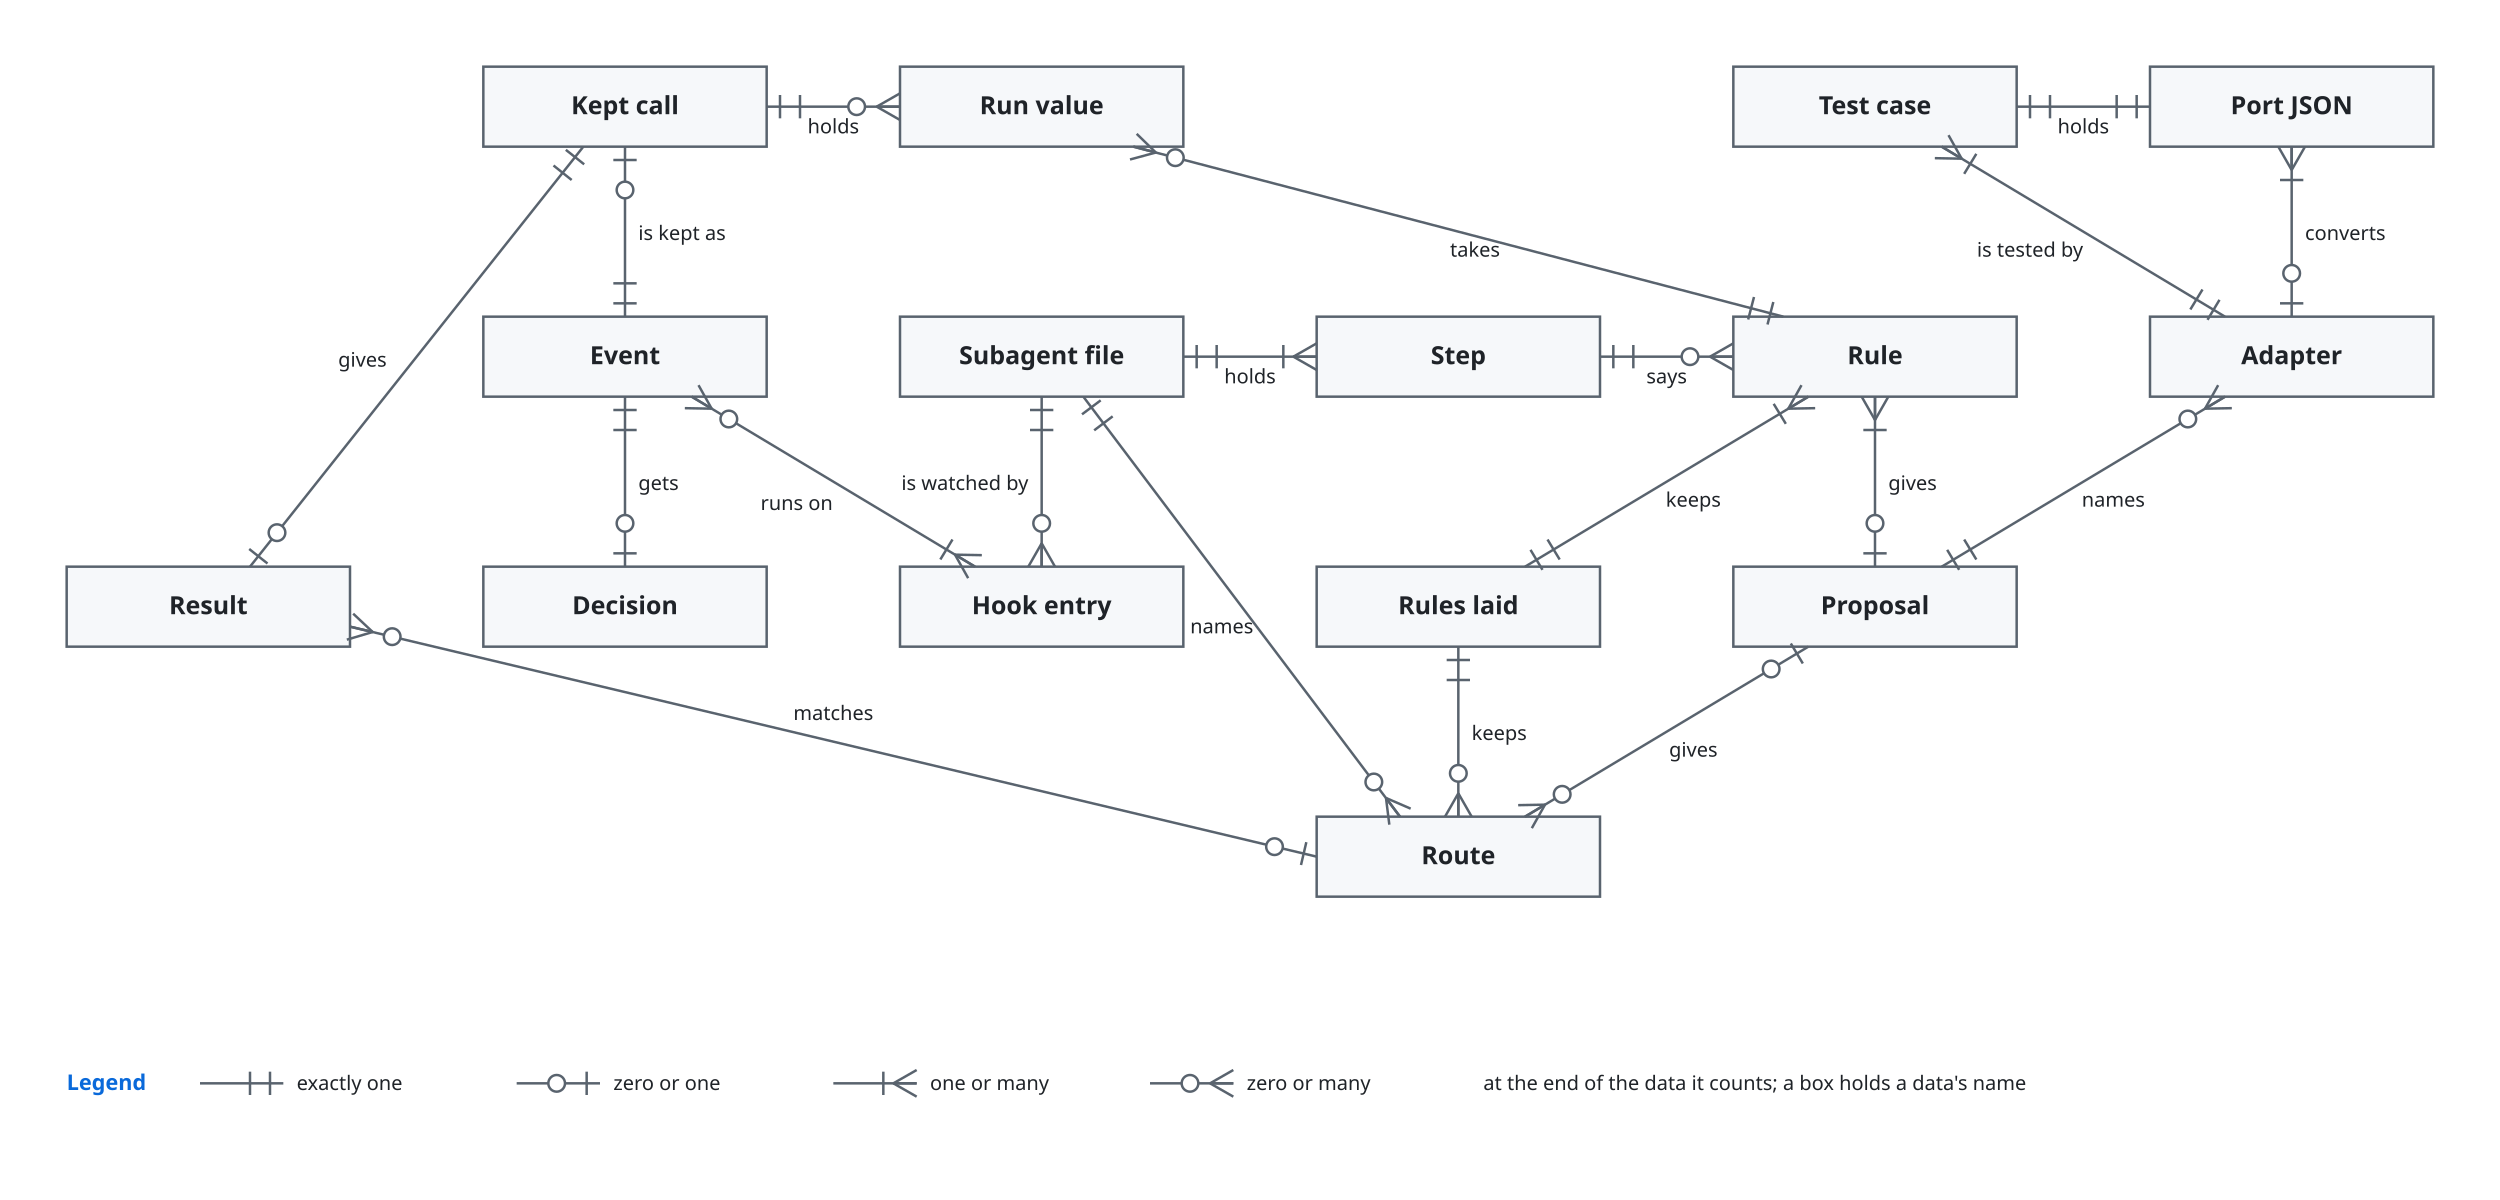
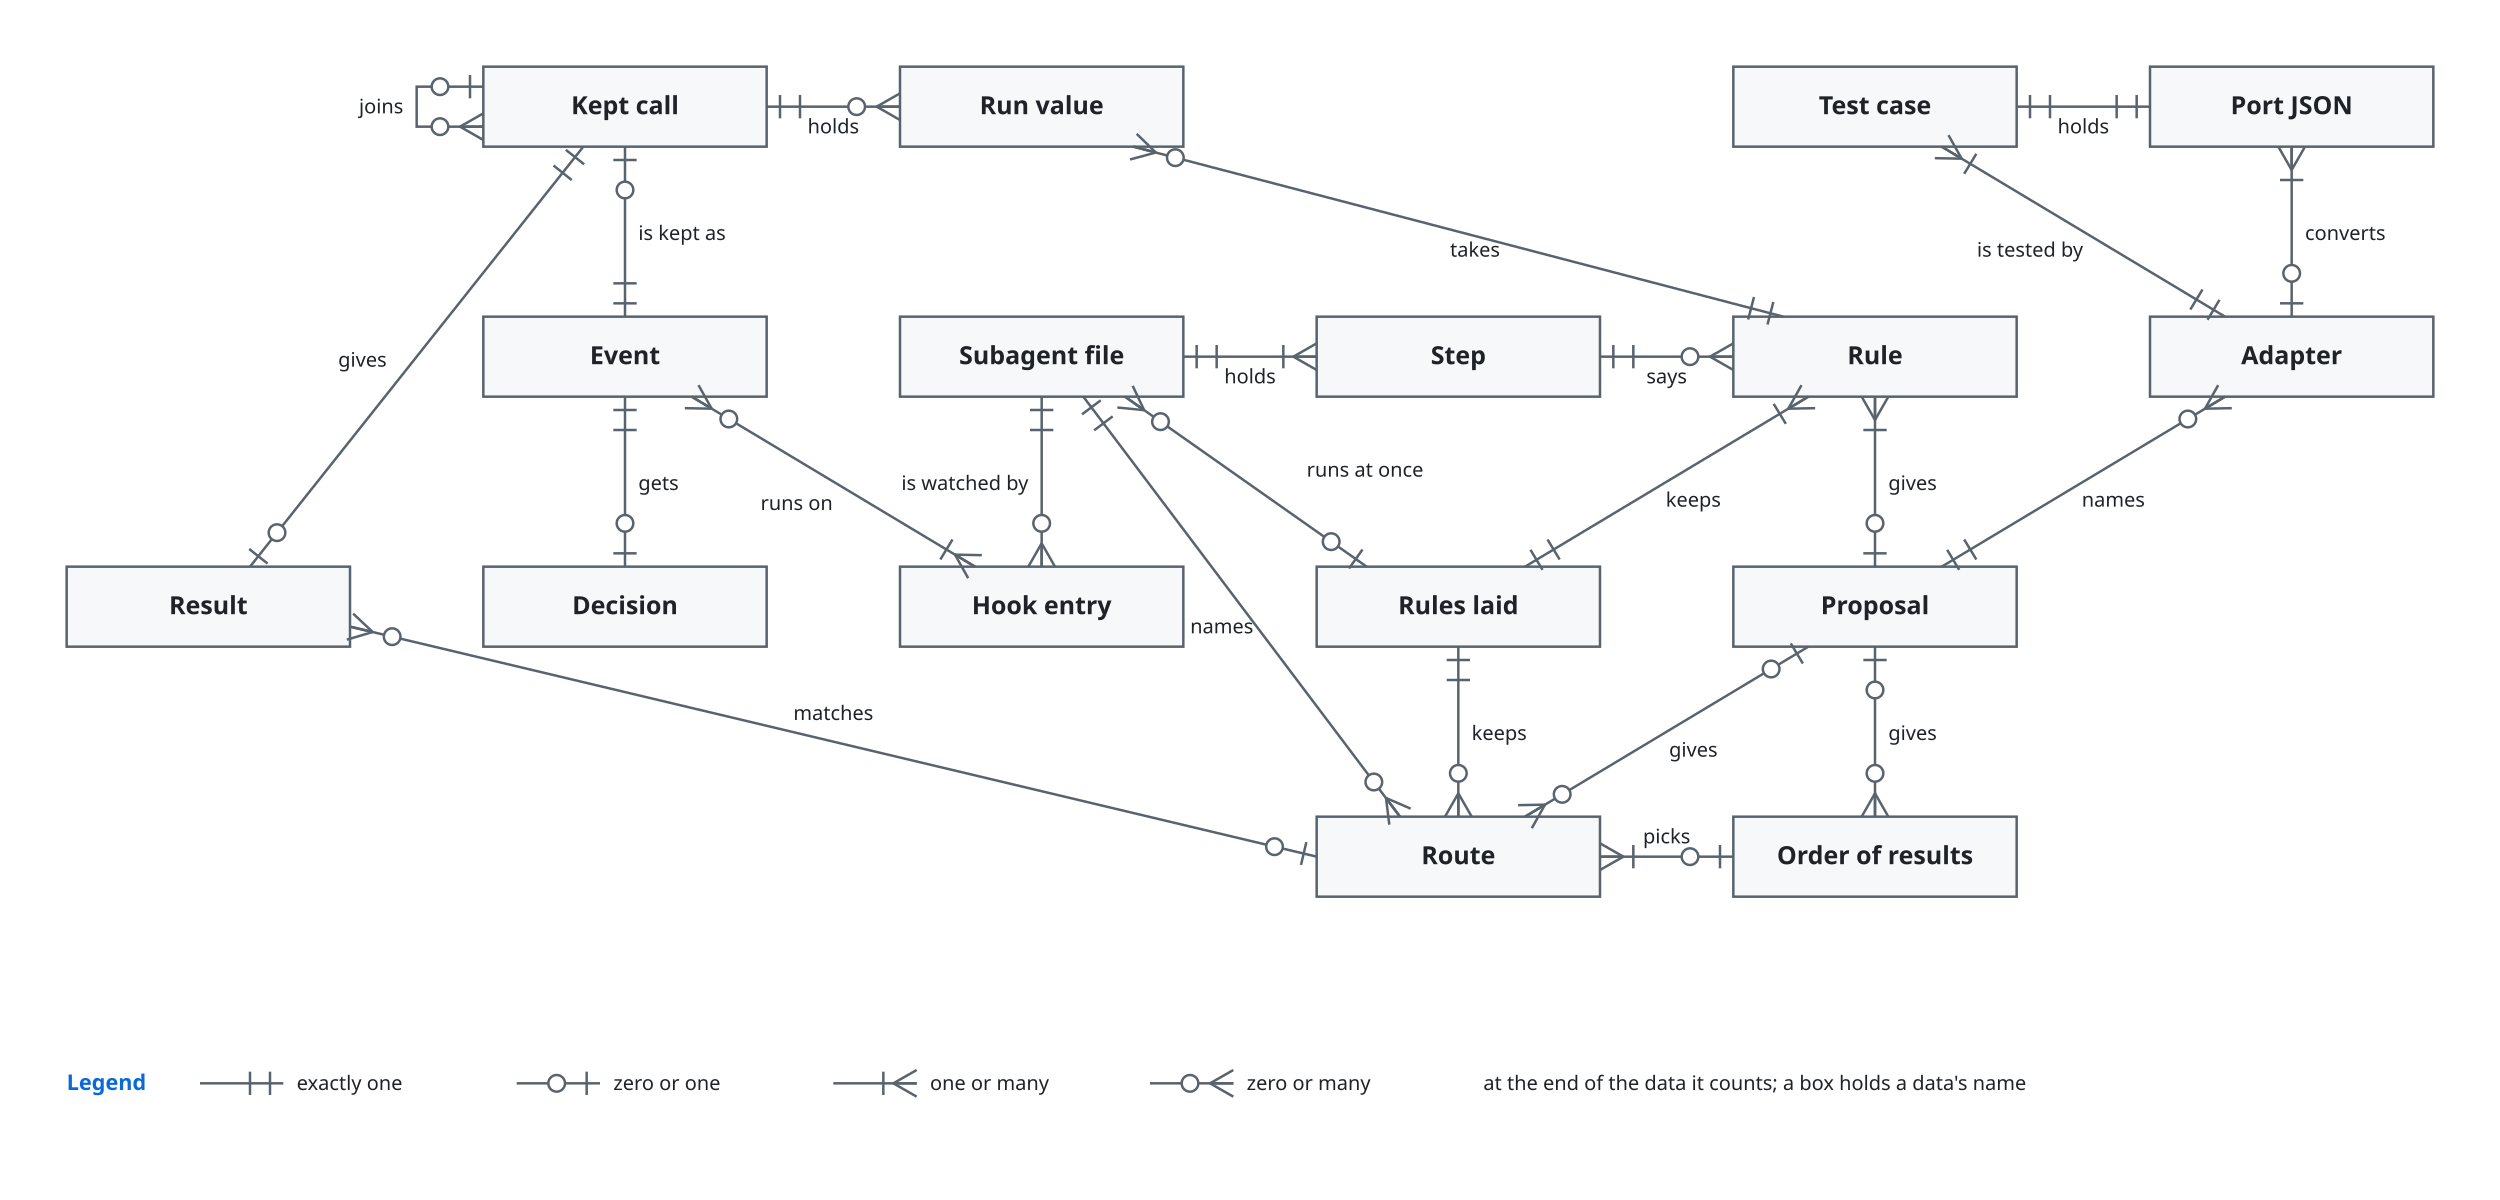
<svg xmlns="http://www.w3.org/2000/svg" viewBox="0 0 1500 720" font-family="-apple-system, BlinkMacSystemFont, 'Segoe UI', 'Noto Sans', Helvetica, Arial, sans-serif">
  <style>
    .bg { fill: #ffffff; }
    .box { fill: #f6f8fa; stroke: #59636e; stroke-width: 1.5; }
    .store { fill: #fff8c5; stroke: #9a6700; stroke-width: 1.5; }
    .ext { fill: #eaeef2; stroke: #59636e; stroke-width: 1.5; stroke-dasharray: 5 3; }
    .env { fill: none; stroke: #0969da; stroke-width: 1.5; stroke-dasharray: 7 4; }
    .unit { fill: #ddf4ff; fill-opacity: 0.35; stroke: #0969da; stroke-width: 1.2; }
    .name { fill: #1f2328; font-size: 15px; font-weight: 600; text-anchor: middle; }
    .tag { fill: #59636e; font-size: 12px; text-anchor: middle; }
    .utag { fill: #59636e; font-size: 12px; }
    .envname { fill: #0969da; font-size: 13px; font-weight: 600; }
    .line { fill: none; stroke: #59636e; stroke-width: 1.5; }
    .head { fill: #59636e; }
    .label { fill: #1f2328; font-size: 12px; }
    .data { fill: #8250df; font-size: 12px; font-style: italic; }
    .hole { fill: #ffffff; stroke: #59636e; stroke-width: 1.5; }
    @media (prefers-color-scheme: dark) {
      .bg { fill: #0d1117; }
      .box { fill: #161b22; stroke: #9198a1; }
      .store { fill: #2e2a1a; stroke: #d29922; }
      .ext { fill: #21262d; stroke: #9198a1; }
      .env { stroke: #4493f8; }
      .unit { fill: #0c2d6b; fill-opacity: 0.35; stroke: #4493f8; }
      .name, .label { fill: #f0f6fc; }
      .tag, .utag { fill: #9198a1; }
      .envname { fill: #4493f8; }
      .line { stroke: #9198a1; }
      .head { fill: #9198a1; }
      .data { fill: #c297ff; }
      .hole { fill: #0d1117; stroke: #9198a1; }
    }
  </style>
  <defs>
    <marker id="arrow" viewBox="0 0 10 10" refX="10" refY="5" markerWidth="8" markerHeight="8" orient="auto-start-reverse">
      <path class="head" d="M0,0 L10,5 L0,10 z" />
    </marker>
  </defs>
  <rect class="bg" x="0" y="0" width="1500" height="720" />
  <rect class="box" x="40" y="340" width="170" height="48" rx="0" />
  <text class="name" x="125.0" y="368.5">Result</text>
  <rect class="box" x="290" y="40" width="170" height="48" rx="0" />
  <text class="name" x="375.0" y="68.5">Kept call</text>
  <rect class="box" x="540" y="40" width="170" height="48" rx="0" />
  <text class="name" x="625.0" y="68.5">Run value</text>
  <rect class="box" x="1040" y="40" width="170" height="48" rx="0" />
  <text class="name" x="1125.0" y="68.5">Test case</text>
  <rect class="box" x="1290" y="40" width="170" height="48" rx="0" />
  <text class="name" x="1375.0" y="68.5">Port JSON</text>
  <rect class="box" x="290" y="190" width="170" height="48" rx="0" />
  <text class="name" x="375.0" y="218.5">Event</text>
  <rect class="box" x="540" y="190" width="170" height="48" rx="0" />
  <text class="name" x="625.0" y="218.5">Subagent file</text>
  <rect class="box" x="790" y="190" width="170" height="48" rx="0" />
  <text class="name" x="875.0" y="218.5">Step</text>
  <rect class="box" x="1040" y="190" width="170" height="48" rx="0" />
  <text class="name" x="1125.0" y="218.5">Rule</text>
  <rect class="box" x="1290" y="190" width="170" height="48" rx="0" />
  <text class="name" x="1375.0" y="218.5">Adapter</text>
  <rect class="box" x="290" y="340" width="170" height="48" rx="0" />
  <text class="name" x="375.0" y="368.5">Decision</text>
  <rect class="box" x="540" y="340" width="170" height="48" rx="0" />
  <text class="name" x="625.0" y="368.5">Hook entry</text>
  <rect class="box" x="790" y="340" width="170" height="48" rx="0" />
  <text class="name" x="875.0" y="368.5">Rules laid</text>
  <rect class="box" x="1040" y="340" width="170" height="48" rx="0" />
  <text class="name" x="1125.0" y="368.5">Proposal</text>
  <rect class="box" x="790" y="490" width="170" height="48" rx="0" />
  <text class="name" x="875.0" y="518.5">Route</text>
  <path class="line" d="M350.0,88.0 L150.0,340.0" />
  <path class="line" d="M339.5,89.9 L350.5,98.6" />
  <path class="line" d="M332.1,99.3 L343.0,108.0" />
  <path class="line" d="M160.5,338.1 L149.5,329.4" />
  <circle class="hole" cx="166.2" cy="319.6" r="5" />
  <text class="label" x="232" y="220" text-anchor="end">gives</text>
  <path class="line" d="M460.0,64.0 L540.0,64.0" />
  <path class="line" d="M468.0,71.0 L468.0,57.0" />
  <path class="line" d="M480.0,71.0 L480.0,57.0" />
  <path class="line" d="M526.0,64.0 L540.0,56.0" />
  <path class="line" d="M526.0,64.0 L540.0,64.0" />
  <path class="line" d="M526.0,64.0 L540.0,72.0" />
  <circle class="hole" cx="514.0" cy="64.0" r="5" />
  <text class="label" x="500" y="80" text-anchor="middle">holds</text>
  <path class="line" d="M375.0,190.0 L375.0,88.0" />
  <path class="line" d="M382.0,182.0 L368.0,182.0" />
  <path class="line" d="M382.0,170.0 L368.0,170.0" />
  <path class="line" d="M368.0,96.0 L382.0,96.0" />
  <circle class="hole" cx="375.0" cy="114.0" r="5" />
  <text class="label" x="383" y="144" text-anchor="start">is kept as</text>
  <path class="line" d="M375.0,238.0 L375.0,340.0" />
  <path class="line" d="M368.0,246.0 L382.0,246.0" />
  <path class="line" d="M368.0,258.0 L382.0,258.0" />
  <path class="line" d="M382.0,332.0 L368.0,332.0" />
  <circle class="hole" cx="375.0" cy="314.0" r="5" />
  <text class="label" x="383" y="294" text-anchor="start">gets</text>
  <path class="line" d="M415.0,238.0 L585.0,340.0" />
  <path class="line" d="M427.0,245.2 L410.9,244.9" />
  <path class="line" d="M427.0,245.2 L415.0,238.0" />
  <path class="line" d="M427.0,245.2 L419.1,231.1" />
  <circle class="hole" cx="437.3" cy="251.4" r="5" />
  <path class="line" d="M573.0,332.8 L589.1,333.1" />
  <path class="line" d="M573.0,332.8 L585.0,340.0" />
  <path class="line" d="M573.0,332.8 L580.9,346.9" />
  <path class="line" d="M571.5,323.7 L564.2,335.7" />
  <text class="label" x="478" y="306" text-anchor="middle">runs on</text>
  <path class="line" d="M625.0,238.0 L625.0,340.0" />
  <path class="line" d="M618.0,246.0 L632.0,246.0" />
  <path class="line" d="M618.0,258.0 L632.0,258.0" />
  <path class="line" d="M625.0,326.0 L633.0,340.0" />
  <path class="line" d="M625.0,326.0 L625.0,340.0" />
  <path class="line" d="M625.0,326.0 L617.0,340.0" />
  <circle class="hole" cx="625.0" cy="314.0" r="5" />
  <text class="label" x="617" y="294" text-anchor="end">is watched by</text>
  <path class="line" d="M710.0,214.0 L790.0,214.0" />
  <path class="line" d="M718.0,221.0 L718.0,207.0" />
  <path class="line" d="M730.0,221.0 L730.0,207.0" />
  <path class="line" d="M776.0,214.0 L790.0,206.0" />
  <path class="line" d="M776.0,214.0 L790.0,214.0" />
  <path class="line" d="M776.0,214.0 L790.0,222.0" />
  <path class="line" d="M770.0,207.0 L770.0,221.0" />
  <text class="label" x="750" y="230" text-anchor="middle">holds</text>
  <path class="line" d="M960.0,214.0 L1040.0,214.0" />
  <path class="line" d="M968.0,221.0 L968.0,207.0" />
  <path class="line" d="M980.0,221.0 L980.0,207.0" />
  <path class="line" d="M1026.0,214.0 L1040.0,206.0" />
  <path class="line" d="M1026.0,214.0 L1040.0,214.0" />
  <path class="line" d="M1026.0,214.0 L1040.0,222.0" />
  <circle class="hole" cx="1014.0" cy="214.0" r="5" />
  <text class="label" x="1000" y="230" text-anchor="middle">says</text>
  <path class="line" d="M680.0,88.0 L1070.0,190.0" />
  <path class="line" d="M693.5,91.5 L678.0,95.7" />
  <path class="line" d="M693.5,91.5 L680.0,88.0" />
  <path class="line" d="M693.5,91.5 L682.0,80.3" />
  <circle class="hole" cx="705.2" cy="94.6" r="5" />
  <path class="line" d="M1064.0,181.2 L1060.5,194.7" />
  <path class="line" d="M1052.4,178.2 L1048.9,191.7" />
  <text class="label" x="885" y="154" text-anchor="middle">takes</text>
  <path class="line" d="M1085.0,238.0 L915.0,340.0" />
  <path class="line" d="M1073.0,245.2 L1080.9,231.1" />
  <path class="line" d="M1073.0,245.2 L1085.0,238.0" />
  <path class="line" d="M1073.0,245.2 L1089.1,244.9" />
  <path class="line" d="M1064.2,242.3 L1071.5,254.3" />
  <path class="line" d="M925.5,341.9 L918.3,329.9" />
  <path class="line" d="M935.8,335.7 L928.5,323.7" />
  <text class="label" x="1016" y="304" text-anchor="middle">keeps</text>
  <path class="line" d="M1125.0,238.0 L1125.0,340.0" />
  <path class="line" d="M1125.0,252.0 L1117.0,238.0" />
  <path class="line" d="M1125.0,252.0 L1125.0,238.0" />
  <path class="line" d="M1125.0,252.0 L1133.0,238.0" />
  <path class="line" d="M1118.0,258.0 L1132.0,258.0" />
  <path class="line" d="M1132.0,332.0 L1118.0,332.0" />
  <circle class="hole" cx="1125.0" cy="314.0" r="5" />
  <text class="label" x="1133" y="294" text-anchor="start">gives</text>
  <path class="line" d="M1335.0,238.0 L1165.0,340.0" />
  <path class="line" d="M1323.0,245.2 L1330.9,231.1" />
  <path class="line" d="M1323.0,245.2 L1335.0,238.0" />
  <path class="line" d="M1323.0,245.2 L1339.1,244.9" />
  <circle class="hole" cx="1312.7" cy="251.4" r="5" />
  <path class="line" d="M1175.5,341.9 L1168.3,329.9" />
  <path class="line" d="M1185.8,335.7 L1178.5,323.7" />
  <text class="label" x="1268" y="304" text-anchor="middle">names</text>
  <path class="line" d="M1165.0,88.0 L1335.0,190.0" />
  <path class="line" d="M1177.0,95.2 L1160.9,94.9" />
  <path class="line" d="M1177.0,95.2 L1165.0,88.0" />
  <path class="line" d="M1177.0,95.2 L1169.1,81.1" />
  <path class="line" d="M1178.5,104.3 L1185.8,92.3" />
  <path class="line" d="M1331.7,179.9 L1324.5,191.9" />
  <path class="line" d="M1321.5,173.7 L1314.2,185.7" />
  <text class="label" x="1218" y="154" text-anchor="middle">is tested by</text>
  <path class="line" d="M1210.0,64.0 L1290.0,64.0" />
  <path class="line" d="M1218.0,71.0 L1218.0,57.0" />
  <path class="line" d="M1230.0,71.0 L1230.0,57.0" />
  <path class="line" d="M1282.0,57.0 L1282.0,71.0" />
  <path class="line" d="M1270.0,57.0 L1270.0,71.0" />
  <text class="label" x="1250" y="80" text-anchor="middle">holds</text>
  <path class="line" d="M1375.0,88.0 L1375.0,190.0" />
  <path class="line" d="M1375.0,102.0 L1367.0,88.0" />
  <path class="line" d="M1375.0,102.0 L1375.0,88.0" />
  <path class="line" d="M1375.0,102.0 L1383.0,88.0" />
  <path class="line" d="M1368.0,108.0 L1382.0,108.0" />
  <path class="line" d="M1382.0,182.0 L1368.0,182.0" />
  <circle class="hole" cx="1375.0" cy="164.0" r="5" />
  <text class="label" x="1383" y="144" text-anchor="start">converts</text>
  <path class="line" d="M875.0,388.0 L875.0,490.0" />
  <path class="line" d="M868.0,396.0 L882.0,396.0" />
  <path class="line" d="M868.0,408.0 L882.0,408.0" />
  <path class="line" d="M875.0,476.0 L883.0,490.0" />
  <path class="line" d="M875.0,476.0 L875.0,490.0" />
  <path class="line" d="M875.0,476.0 L867.0,490.0" />
  <circle class="hole" cx="875.0" cy="464.0" r="5" />
  <text class="label" x="883" y="444" text-anchor="start">keeps</text>
  <path class="line" d="M1085.0,388.0 L915.0,490.0" />
  <path class="line" d="M1074.5,386.1 L1081.7,398.1" />
  <circle class="hole" cx="1062.7" cy="401.4" r="5" />
  <path class="line" d="M927.0,482.8 L919.1,496.9" />
  <path class="line" d="M927.0,482.8 L915.0,490.0" />
  <path class="line" d="M927.0,482.8 L910.9,483.1" />
  <circle class="hole" cx="937.3" cy="476.6" r="5" />
  <text class="label" x="1016" y="454" text-anchor="middle">gives</text>
  <path class="line" d="M840.0,490.0 L650.0,238.0" />
  <path class="line" d="M831.6,478.8 L846.4,485.2" />
  <path class="line" d="M831.6,478.8 L840.0,490.0" />
  <path class="line" d="M831.6,478.8 L833.6,494.8" />
  <circle class="hole" cx="824.3" cy="469.2" r="5" />
  <path class="line" d="M649.2,248.6 L660.4,240.2" />
  <path class="line" d="M656.5,258.2 L667.6,249.8" />
  <text class="label" x="752" y="380" text-anchor="end">names</text>
  <path class="line" d="M210.0,376.0 L790.0,514.0" />
  <path class="line" d="M223.6,379.2 L208.1,383.8" />
  <path class="line" d="M223.6,379.2 L210.0,376.0" />
  <path class="line" d="M223.6,379.2 L211.9,368.2" />
  <circle class="hole" cx="235.3" cy="382.0" r="5" />
  <path class="line" d="M783.8,505.3 L780.6,519.0" />
  <circle class="hole" cx="764.7" cy="508.0" r="5" />
  <text class="label" x="500" y="432" text-anchor="middle">matches</text>
+   <rect class="box" x="1040" y="490" width="170" height="48" rx="0" />
+   <text class="name" x="1125.0" y="518.5">Order of results</text>
+   <path class="line" d="M1125.0,388.0 L1125.0,490.0" />
+   <path class="line" d="M1118.0,396.0 L1132.0,396.0" />
+   <circle class="hole" cx="1125.0" cy="414.0" r="5" />
+   <path class="line" d="M1125.0,476.0 L1133.0,490.0" />
+   <path class="line" d="M1125.0,476.0 L1125.0,490.0" />
+   <path class="line" d="M1125.0,476.0 L1117.0,490.0" />
+   <circle class="hole" cx="1125.0" cy="464.0" r="5" />
+   <text class="label" x="1133" y="444" text-anchor="start">gives</text>
+   <path class="line" d="M1040.0,514.0 L960.0,514.0" />
+   <path class="line" d="M1032.0,507.0 L1032.0,521.0" />
+   <circle class="hole" cx="1014.0" cy="514.0" r="5" />
+   <path class="line" d="M974.0,514.0 L960.0,522.0" />
+   <path class="line" d="M974.0,514.0 L960.0,514.0" />
+   <path class="line" d="M974.0,514.0 L960.0,506.0" />
+   <path class="line" d="M980.0,521.0 L980.0,507.0" />
+   <text class="label" x="1000" y="506" text-anchor="middle">picks</text>
+   <path class="line" d="M820.0,340.0 L675.0,238.0" />
+   <path class="line" d="M817.5,329.7 L809.4,341.1" />
+   <circle class="hole" cx="798.7" cy="325.0" r="5" />
+   <path class="line" d="M686.5,246.1 L670.4,244.5" />
+   <path class="line" d="M686.5,246.1 L675.0,238.0" />
+   <path class="line" d="M686.5,246.1 L679.6,231.5" />
+   <circle class="hole" cx="696.3" cy="253.0" r="5" />
+   <text class="label" x="784" y="286" text-anchor="start">runs at once</text>
+   <path class="line" d="M290.0,52.0 L250.0,52.0 L250.0,76.0 L290.0,76.0" />
+   <path class="line" d="M282.0,45.0 L282.0,59.0" />
+   <circle class="hole" cx="264.0" cy="52.0" r="5" />
+   <path class="line" d="M276.0,76.0 L290.0,68.0" />
+   <path class="line" d="M276.0,76.0 L290.0,76.0" />
+   <path class="line" d="M276.0,76.0 L290.0,84.0" />
+   <circle class="hole" cx="264.0" cy="76.0" r="5" />
+   <text class="label" x="242" y="68" text-anchor="end">joins</text>
  <text class="envname" x="40" y="654" text-anchor="start">Legend</text>
  <path class="line" d="M120,650 L170,650" />
  <path class="line" d="M162.0,643.0 L162.0,657.0" />
  <path class="line" d="M150.0,643.0 L150.0,657.0" />
  <text class="label" x="178" y="654" text-anchor="start">exactly one</text>
  <path class="line" d="M310,650 L360,650" />
  <path class="line" d="M352.0,643.0 L352.0,657.0" />
  <circle class="hole" cx="334.0" cy="650.0" r="5" />
  <text class="label" x="368" y="654" text-anchor="start">zero or one</text>
  <path class="line" d="M500,650 L550,650" />
  <path class="line" d="M536.0,650.0 L550.0,658.0" />
  <path class="line" d="M536.0,650.0 L550.0,650.0" />
  <path class="line" d="M536.0,650.0 L550.0,642.0" />
  <path class="line" d="M530.0,643.0 L530.0,657.0" />
  <text class="label" x="558" y="654" text-anchor="start">one or many</text>
  <path class="line" d="M690,650 L740,650" />
  <path class="line" d="M726.0,650.0 L740.0,658.0" />
  <path class="line" d="M726.0,650.0 L740.0,650.0" />
  <path class="line" d="M726.0,650.0 L740.0,642.0" />
  <circle class="hole" cx="714.0" cy="650.0" r="5" />
  <text class="label" x="748" y="654" text-anchor="start">zero or many</text>
  <text class="label" x="890" y="654" text-anchor="start">at the end of the data it counts; a box holds a data's name</text>
</svg>
